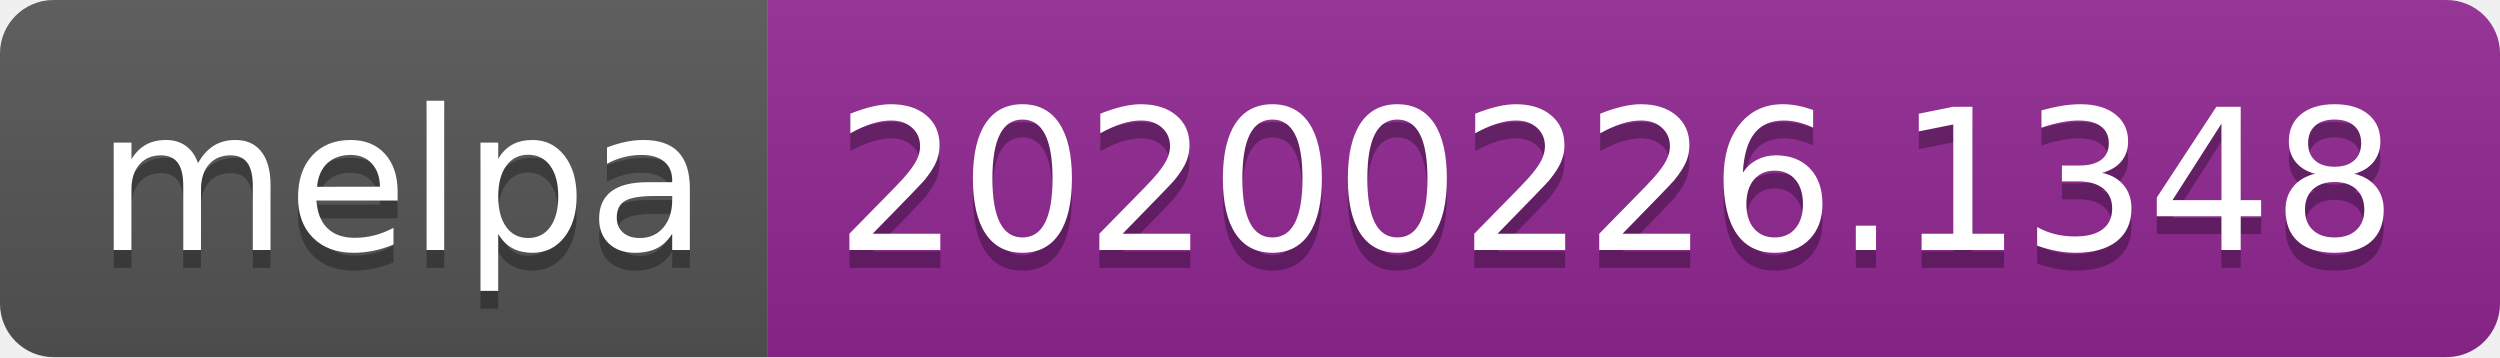
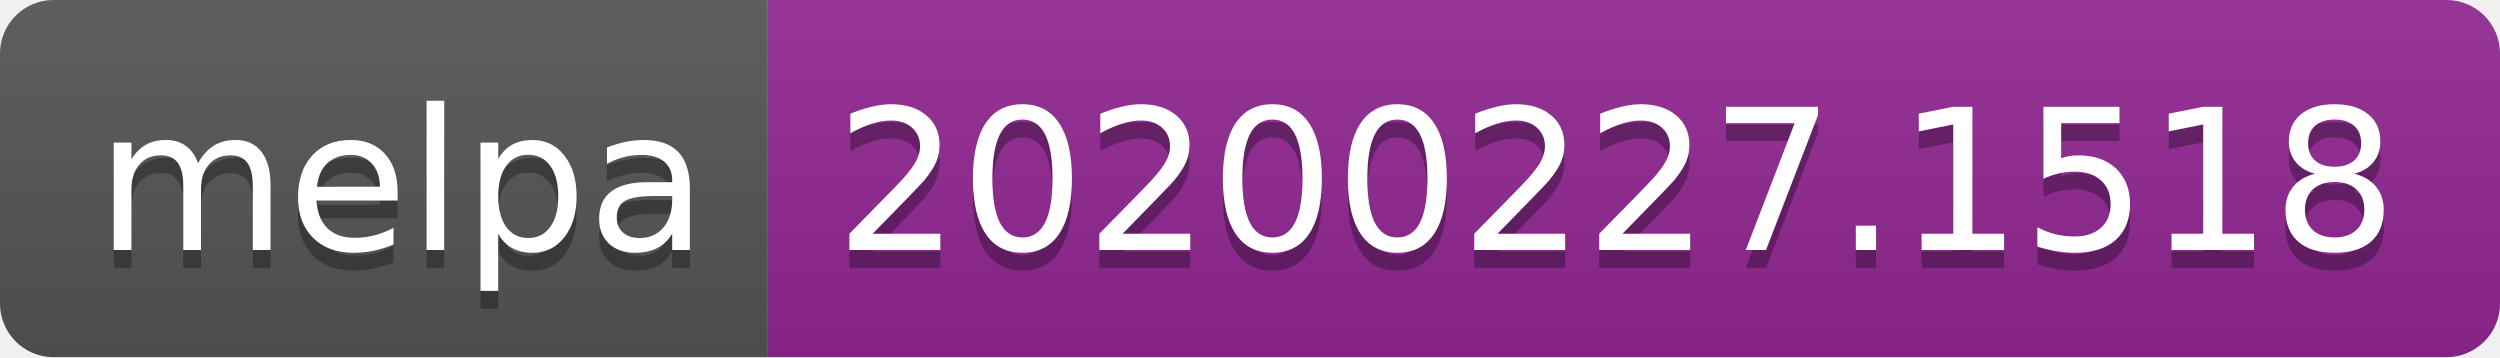
<svg xmlns="http://www.w3.org/2000/svg" width="140" height="20">
  <linearGradient id="b" x2="0" y2="100%">
    <stop offset="0" stop-color="#bbb" stop-opacity=".1" />
    <stop offset="1" stop-opacity=".1" />
  </linearGradient>
  <clipPath id="a">
    <rect width="140" height="20" rx="3" fill="#fff" />
  </clipPath>
  <g clip-path="url(#a)">
    <path fill="#555" d="M0 0h43v20H0z" />
    <path fill="#922793" d="M43 0h97v20H43z" />
    <path fill="url(#b)" d="M0 0h140v20H0z" />
  </g>
  <g fill="#fff" text-anchor="middle" font-family="DejaVu Sans,Verdana,Geneva,sans-serif" font-size="110">
    <text x="225" y="150" fill="#010101" fill-opacity=".3" transform="scale(.1)" textLength="330">melpa</text>
    <text x="225" y="140" transform="scale(.1)" textLength="330">melpa</text>
-     <text x="905" y="150" fill="#010101" fill-opacity=".3" transform="scale(.1)" textLength="870">20200226.1348</text>
-     <text x="905" y="140" transform="scale(.1)" textLength="870">20200226.1348</text>
+     <text x="905" y="150" fill="#010101" fill-opacity=".3" transform="scale(.1)" textLength="870">20200227.1518</text>
+     <text x="905" y="140" transform="scale(.1)" textLength="870">20200227.1518</text>
  </g>
</svg>
